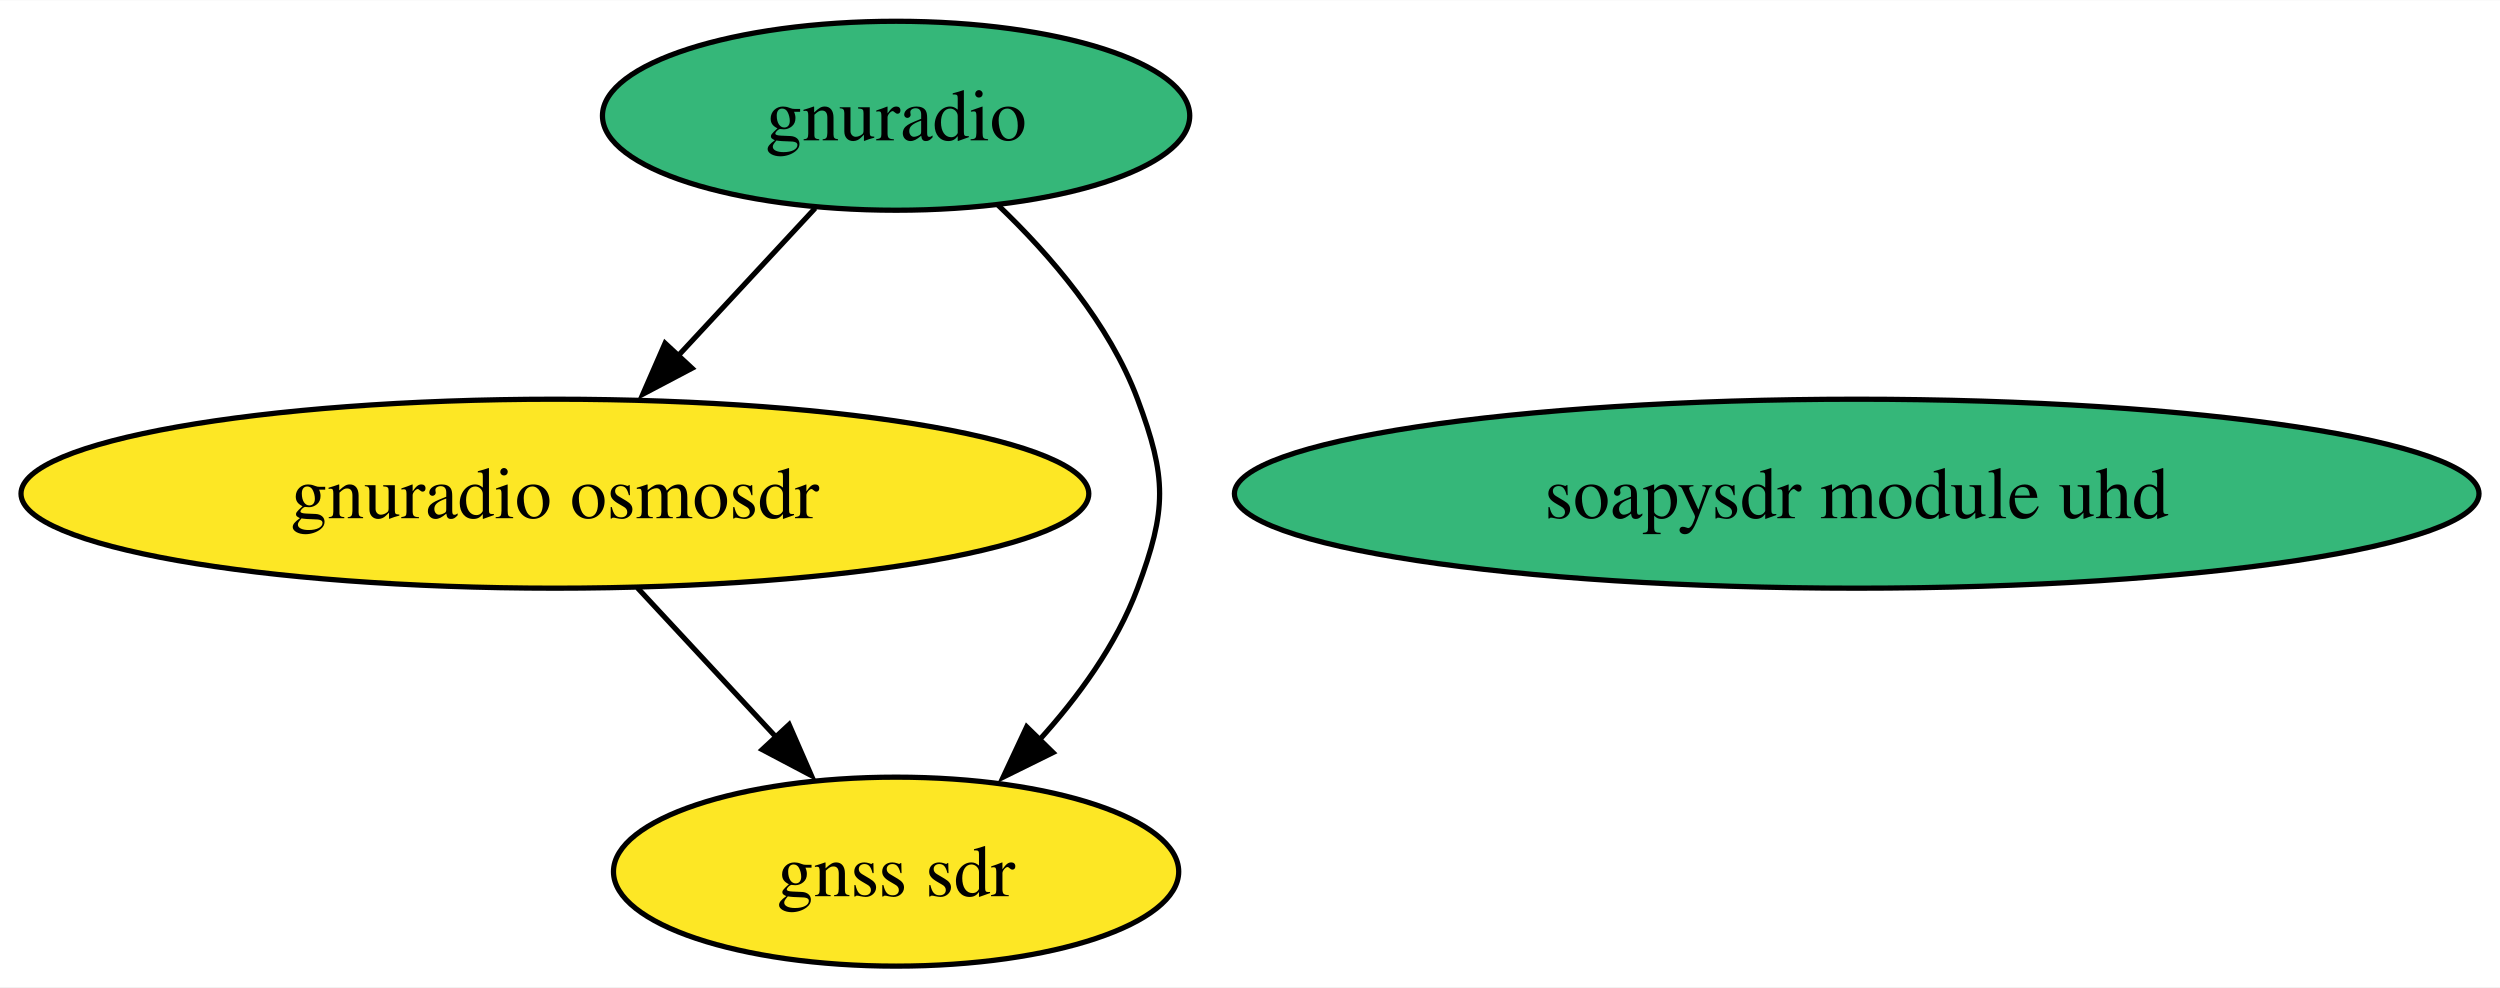
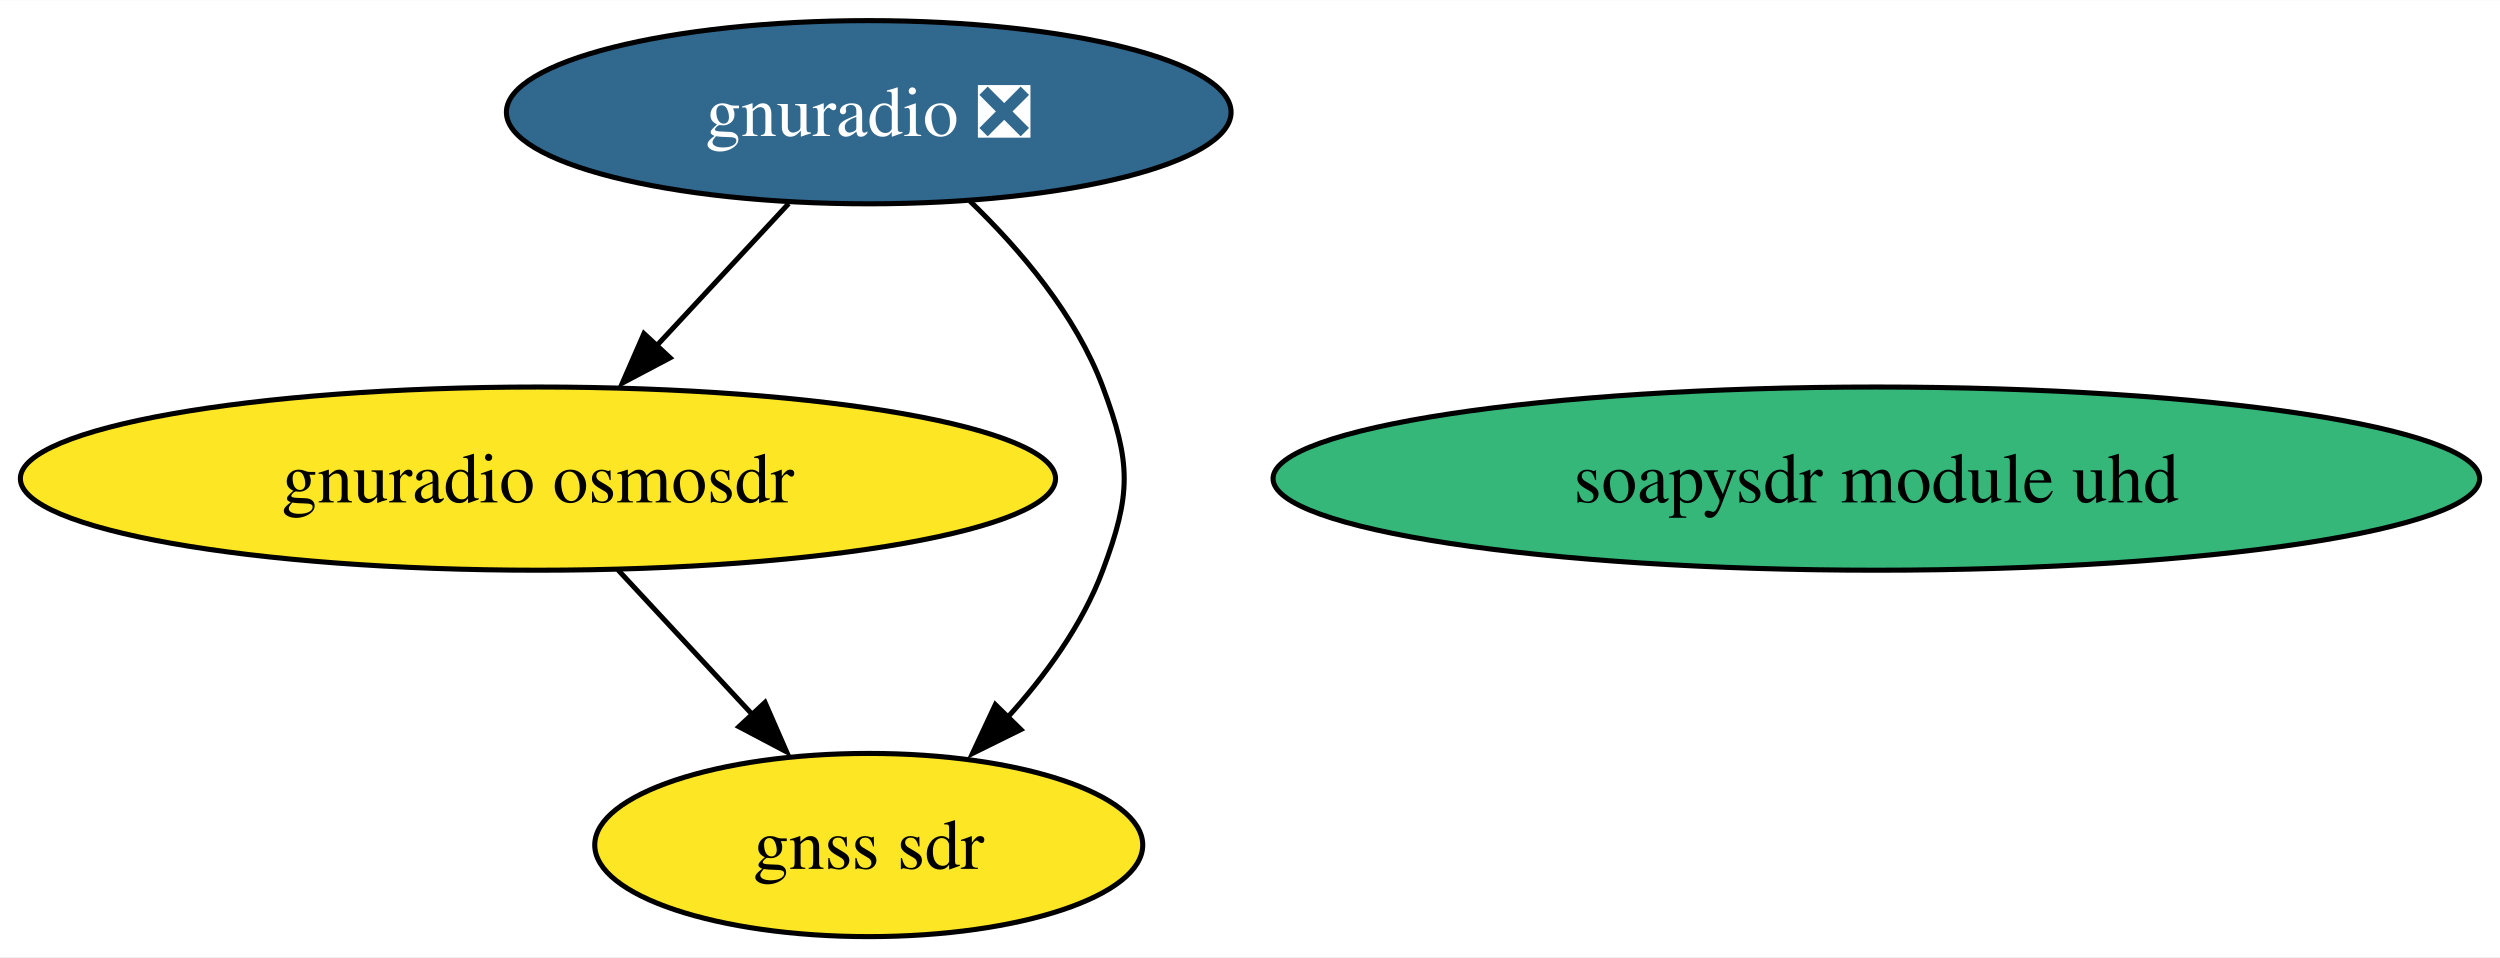
- <svg xmlns="http://www.w3.org/2000/svg" xmlns:xlink="http://www.w3.org/1999/xlink" width="476pt" height="188pt" viewBox="0.00 0.00 476.26 188.00">
+ <svg xmlns="http://www.w3.org/2000/svg" xmlns:xlink="http://www.w3.org/1999/xlink" width="491pt" height="188pt" viewBox="0.00 0.00 491.26 188.00">
  <g id="graph0" class="graph" transform="scale(1 1) rotate(0) translate(4 184)">
-     <polygon fill="white" stroke="none" points="-4,4 -4,-184 472.26,-184 472.26,4 -4,4" />
+     <polygon fill="white" stroke="none" points="-4,4 -4,-184 487.26,-184 487.26,4 -4,4" />
    <g id="node1" class="node">
      <g id="a_node1">
-         <a xlink:href="https://github.com/conda-forge/gnuradio-feedstock" xlink:title="gnuradio">
-           <ellipse fill="#35b779" stroke="black" cx="166.71" cy="-162" rx="55.94" ry="18" />
-           <text text-anchor="middle" x="166.71" y="-157.32" font-family="Times,serif" font-size="14.00">gnuradio</text>
+         <a xlink:href="https://github.com/conda-forge/gnuradio-feedstock/pull/255" xlink:title="gnuradio ❎">
+           <ellipse fill="#31688e" stroke="black" cx="166.71" cy="-162" rx="71.2" ry="18" />
+           <text text-anchor="middle" x="166.71" y="-157.32" font-family="Times,serif" font-size="14.00" fill="white">gnuradio ❎</text>
        </a>
      </g>
    </g>
    <g id="node3" class="node">
      <g id="a_node3">
        <a xlink:href="https://github.com/conda-forge/gnuradio-osmosdr-feedstock" xlink:title="gnuradio osmosdr">
          <ellipse fill="#fde725" stroke="black" cx="101.71" cy="-90" rx="101.71" ry="18" />
          <text text-anchor="middle" x="101.71" y="-85.33" font-family="Times,serif" font-size="14.00">gnuradio osmosdr</text>
        </a>
      </g>
    </g>
    <g id="edge2" class="edge">
-       <path fill="none" stroke="black" d="M151.31,-144.41C143.41,-135.91 133.63,-125.37 124.85,-115.91" />
-       <polygon fill="black" stroke="black" points="127.83,-113.9 118.46,-108.96 122.7,-118.67 127.83,-113.9" />
+       <path fill="none" stroke="black" d="M150.98,-144.05C143.08,-135.54 133.35,-125.07 124.63,-115.68" />
+       <polygon fill="black" stroke="black" points="127.67,-113.74 118.3,-108.79 122.54,-118.5 127.67,-113.74" />
    </g>
    <g id="node4" class="node">
      <g id="a_node4">
        <a xlink:href="https://github.com/conda-forge/gnss-sdr-feedstock" xlink:title="gnss sdr">
          <ellipse fill="#fde725" stroke="black" cx="166.71" cy="-18" rx="53.84" ry="18" />
          <text text-anchor="middle" x="166.71" y="-13.32" font-family="Times,serif" font-size="14.00">gnss sdr</text>
        </a>
      </g>
    </g>
    <g id="edge1" class="edge">
-       <path fill="none" stroke="black" d="M186.1,-145C196.12,-135.45 207.34,-122.38 212.71,-108 218.31,-93.01 218.31,-86.99 212.71,-72 208.69,-61.21 201.36,-51.17 193.73,-42.79" />
+       <path fill="none" stroke="black" d="M186.58,-144.55C196.47,-135.03 207.43,-122.15 212.71,-108 218.31,-93.01 218.31,-86.99 212.71,-72 208.69,-61.21 201.36,-51.17 193.73,-42.79" />
      <polygon fill="black" stroke="black" points="196.6,-40.69 187.1,-36 191.59,-45.59 196.6,-40.69" />
    </g>
    <g id="node2" class="node">
      <g id="a_node2">
        <a xlink:href="https://github.com/conda-forge/soapysdr-module-uhd-feedstock" xlink:title="soapysdr module uhd">
-           <ellipse fill="#35b779" stroke="black" cx="349.71" cy="-90" rx="118.55" ry="18" />
-           <text text-anchor="middle" x="349.71" y="-85.33" font-family="Times,serif" font-size="14.00">soapysdr module uhd</text>
+           <ellipse fill="#35b779" stroke="black" cx="364.71" cy="-90" rx="118.55" ry="18" />
+           <text text-anchor="middle" x="364.71" y="-85.33" font-family="Times,serif" font-size="14.00">soapysdr module uhd</text>
        </a>
      </g>
    </g>
    <g id="edge3" class="edge">
      <path fill="none" stroke="black" d="M117.45,-72.05C125.47,-63.42 135.37,-52.76 144.18,-43.27" />
      <polygon fill="black" stroke="black" points="146.33,-46.02 150.57,-36.31 141.2,-41.25 146.33,-46.02" />
    </g>
  </g>
</svg>
